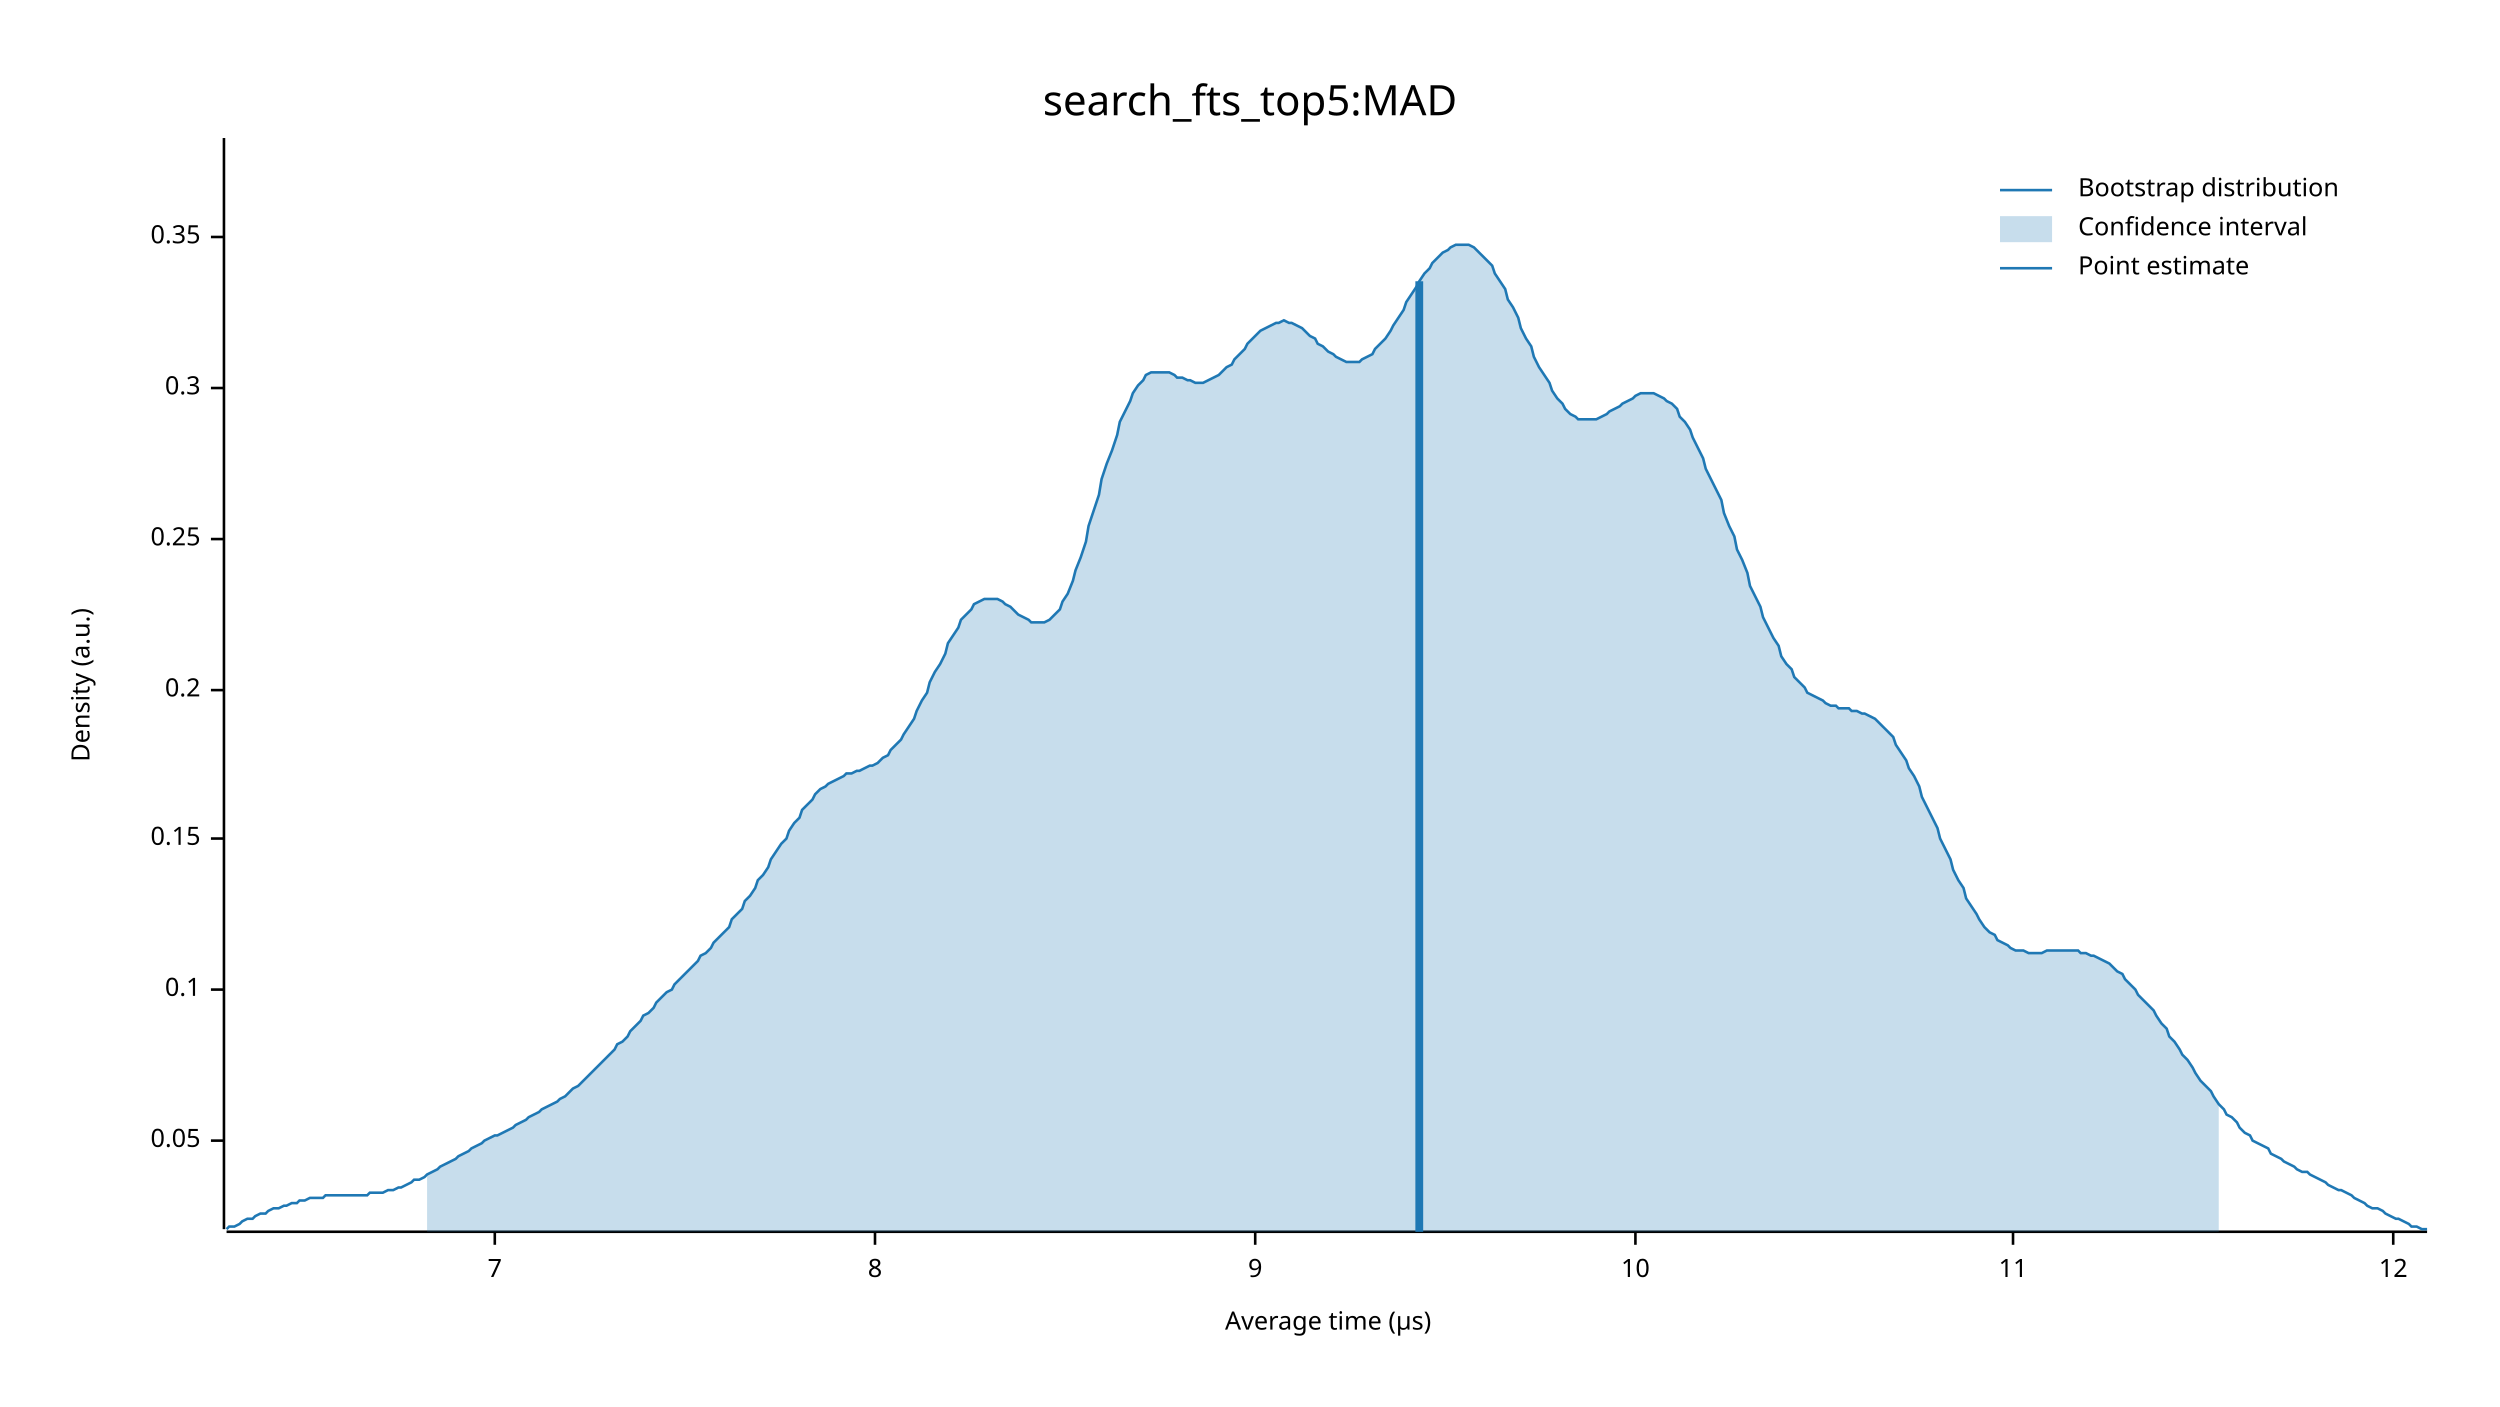
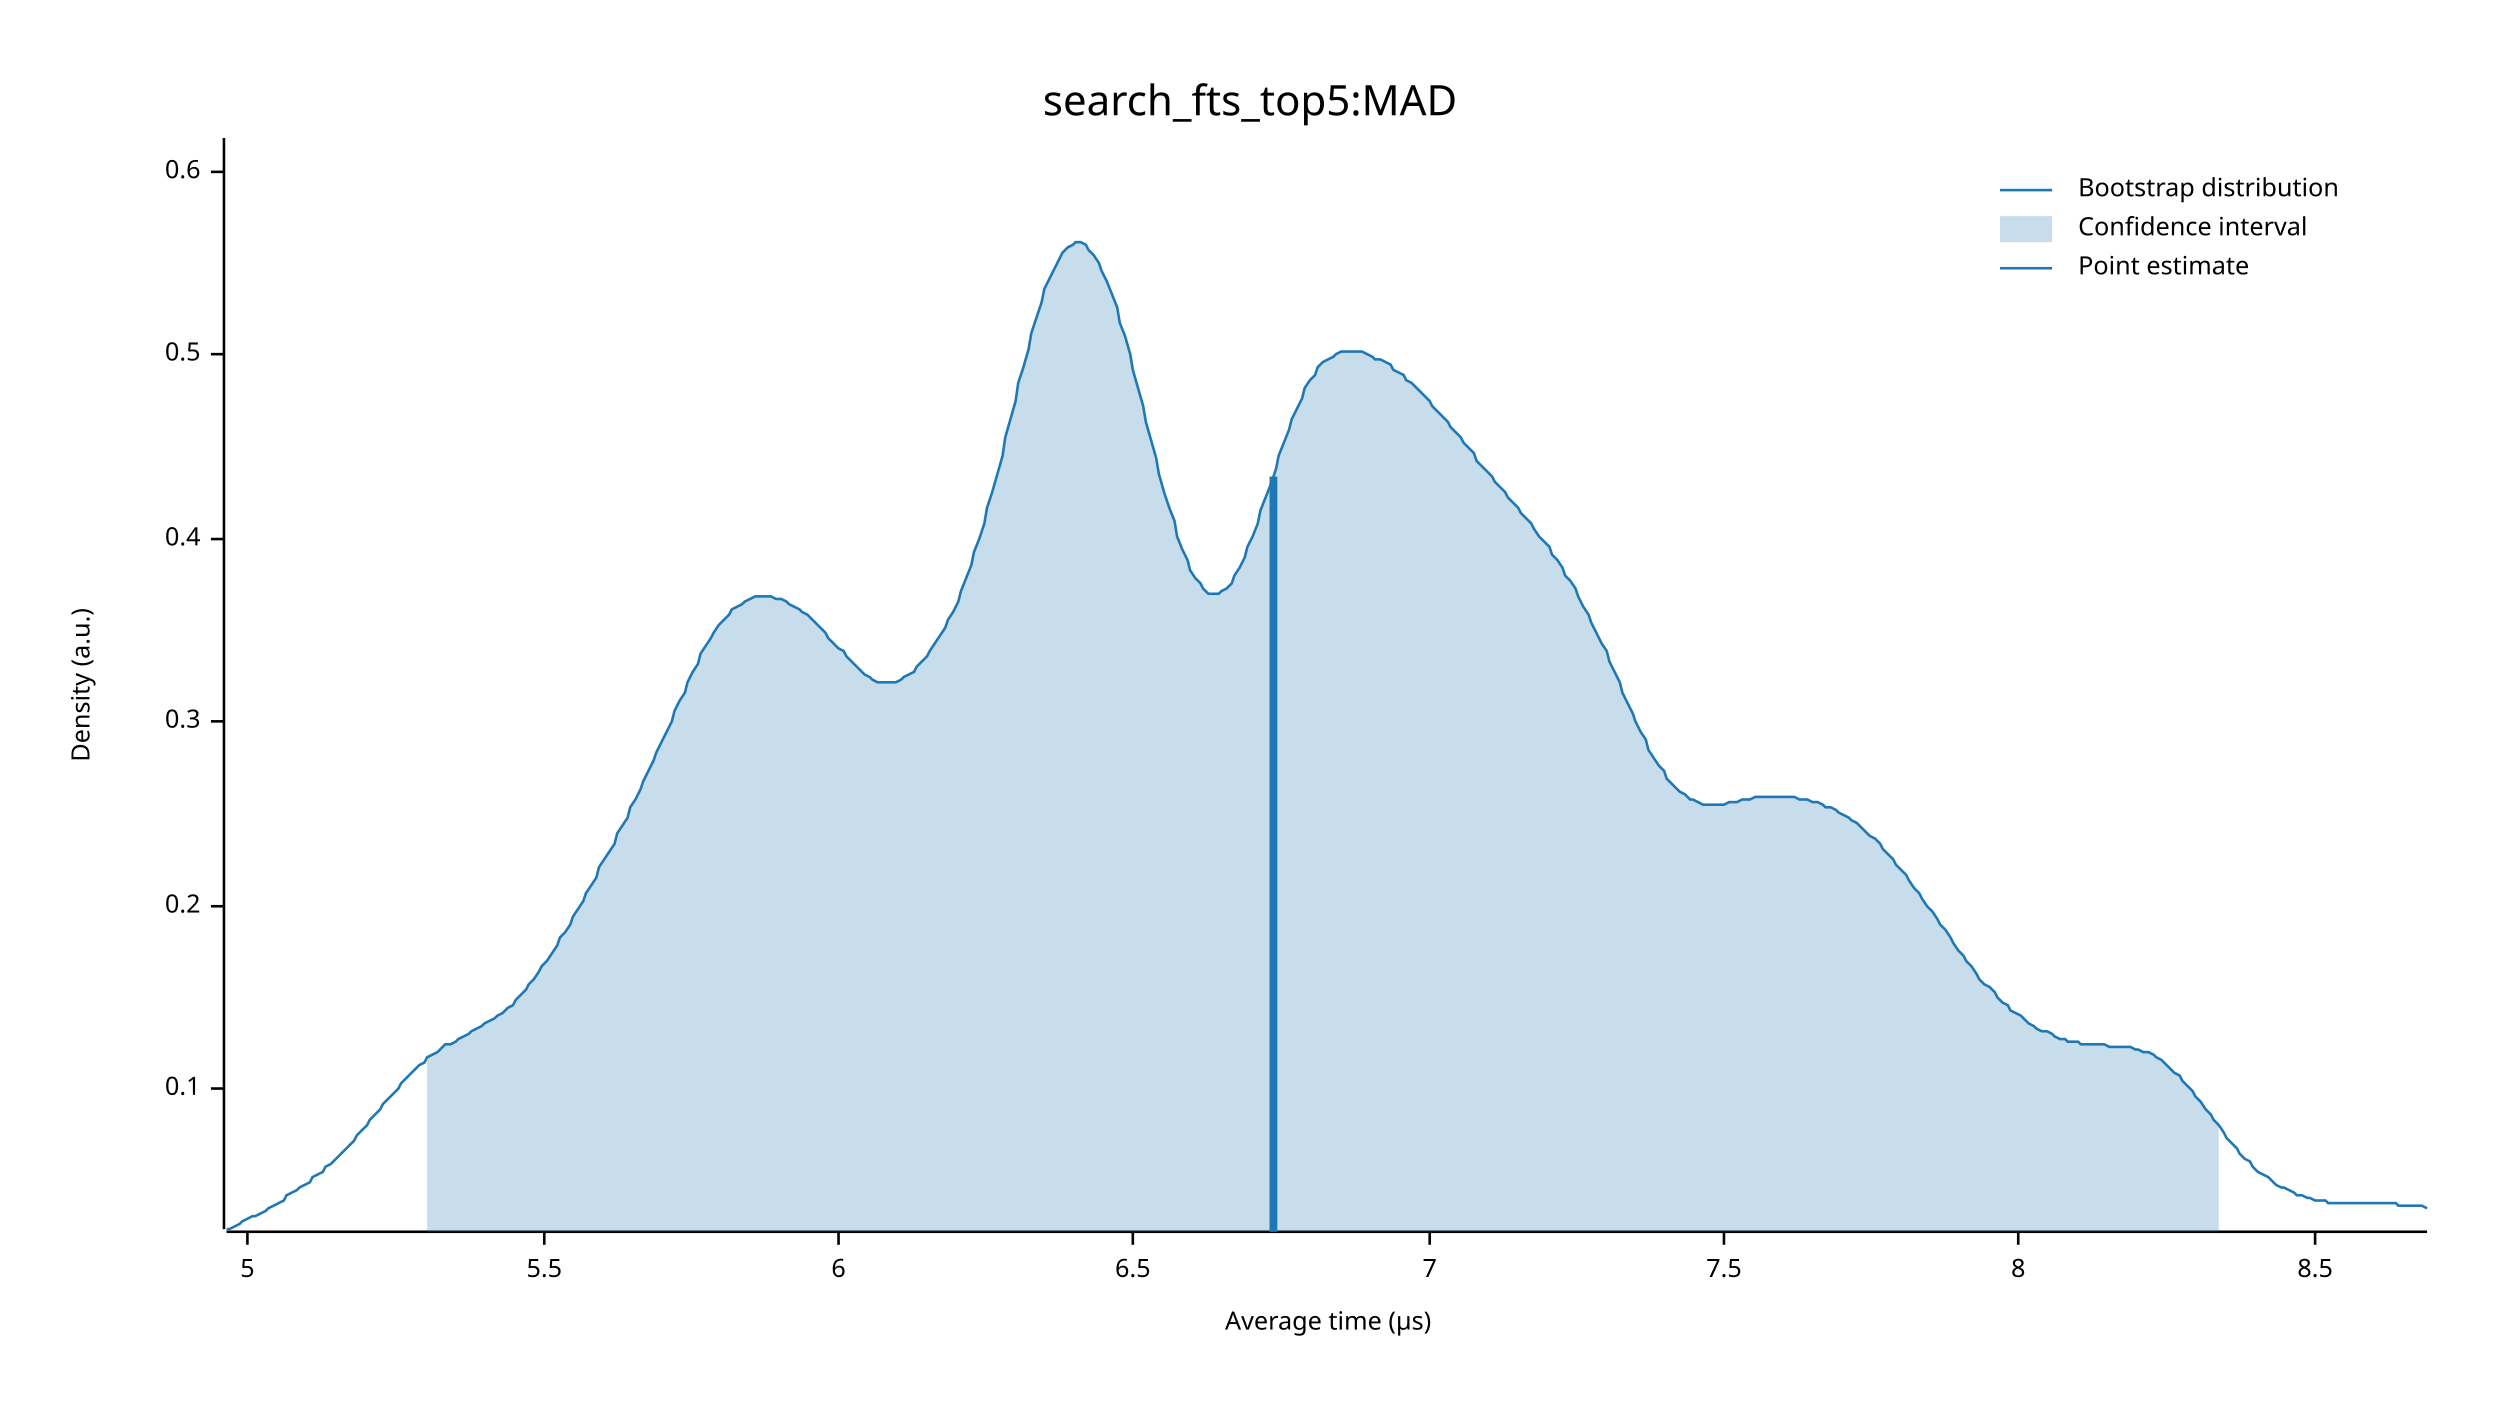
<svg xmlns="http://www.w3.org/2000/svg" width="960" height="540" viewBox="0 0 960 540">
  <text x="480" y="32" dy="0.76em" text-anchor="middle" font-family="sans-serif" font-size="16.129" opacity="1" fill="#000000">
search_fts_top5:MAD
</text>
  <text x="27" y="263" dy="0.76em" text-anchor="middle" font-family="sans-serif" font-size="9.677" opacity="1" fill="#000000" transform="rotate(270, 27, 263)">
Density (a.u.)
</text>
  <text x="510" y="513" dy="-0.5ex" text-anchor="middle" font-family="sans-serif" font-size="9.677" opacity="1" fill="#000000">
Average time (µs)
</text>
  <polyline fill="none" opacity="1" stroke="#000000" stroke-width="1" points="86,53 86,472 " />
-   <text x="77" y="438" dy="0.5ex" text-anchor="end" font-family="sans-serif" font-size="9.677" opacity="1" fill="#000000">
- 0.05
- </text>
-   <polyline fill="none" opacity="1" stroke="#000000" stroke-width="1" points="81,438 86,438 " />
-   <text x="77" y="380" dy="0.5ex" text-anchor="end" font-family="sans-serif" font-size="9.677" opacity="1" fill="#000000">
+   <text x="77" y="418" dy="0.5ex" text-anchor="end" font-family="sans-serif" font-size="9.677" opacity="1" fill="#000000">
0.1
</text>
-   <polyline fill="none" opacity="1" stroke="#000000" stroke-width="1" points="81,380 86,380 " />
-   <text x="77" y="322" dy="0.5ex" text-anchor="end" font-family="sans-serif" font-size="9.677" opacity="1" fill="#000000">
- 0.15
- </text>
-   <polyline fill="none" opacity="1" stroke="#000000" stroke-width="1" points="81,322 86,322 " />
-   <text x="77" y="265" dy="0.5ex" text-anchor="end" font-family="sans-serif" font-size="9.677" opacity="1" fill="#000000">
+   <polyline fill="none" opacity="1" stroke="#000000" stroke-width="1" points="81,418 86,418 " />
+   <text x="77" y="348" dy="0.5ex" text-anchor="end" font-family="sans-serif" font-size="9.677" opacity="1" fill="#000000">
0.2
</text>
-   <polyline fill="none" opacity="1" stroke="#000000" stroke-width="1" points="81,265 86,265 " />
+   <polyline fill="none" opacity="1" stroke="#000000" stroke-width="1" points="81,348 86,348 " />
+   <text x="77" y="277" dy="0.5ex" text-anchor="end" font-family="sans-serif" font-size="9.677" opacity="1" fill="#000000">
+ 0.3
+ </text>
+   <polyline fill="none" opacity="1" stroke="#000000" stroke-width="1" points="81,277 86,277 " />
  <text x="77" y="207" dy="0.5ex" text-anchor="end" font-family="sans-serif" font-size="9.677" opacity="1" fill="#000000">
- 0.25
+ 0.4
</text>
  <polyline fill="none" opacity="1" stroke="#000000" stroke-width="1" points="81,207 86,207 " />
-   <text x="77" y="149" dy="0.5ex" text-anchor="end" font-family="sans-serif" font-size="9.677" opacity="1" fill="#000000">
- 0.3
+   <text x="77" y="136" dy="0.5ex" text-anchor="end" font-family="sans-serif" font-size="9.677" opacity="1" fill="#000000">
+ 0.5
</text>
-   <polyline fill="none" opacity="1" stroke="#000000" stroke-width="1" points="81,149 86,149 " />
-   <text x="77" y="91" dy="0.5ex" text-anchor="end" font-family="sans-serif" font-size="9.677" opacity="1" fill="#000000">
- 0.35
+   <polyline fill="none" opacity="1" stroke="#000000" stroke-width="1" points="81,136 86,136 " />
+   <text x="77" y="66" dy="0.5ex" text-anchor="end" font-family="sans-serif" font-size="9.677" opacity="1" fill="#000000">
+ 0.6
</text>
-   <polyline fill="none" opacity="1" stroke="#000000" stroke-width="1" points="81,91 86,91 " />
+   <polyline fill="none" opacity="1" stroke="#000000" stroke-width="1" points="81,66 86,66 " />
  <polyline fill="none" opacity="1" stroke="#000000" stroke-width="1" points="87,473 932,473 " />
-   <text x="190" y="483" dy="0.76em" text-anchor="middle" font-family="sans-serif" font-size="9.677" opacity="1" fill="#000000">
+   <text x="95" y="483" dy="0.76em" text-anchor="middle" font-family="sans-serif" font-size="9.677" opacity="1" fill="#000000">
+ 5
+ </text>
+   <polyline fill="none" opacity="1" stroke="#000000" stroke-width="1" points="95,473 95,478 " />
+   <text x="209" y="483" dy="0.76em" text-anchor="middle" font-family="sans-serif" font-size="9.677" opacity="1" fill="#000000">
+ 5.5
+ </text>
+   <polyline fill="none" opacity="1" stroke="#000000" stroke-width="1" points="209,473 209,478 " />
+   <text x="322" y="483" dy="0.76em" text-anchor="middle" font-family="sans-serif" font-size="9.677" opacity="1" fill="#000000">
+ 6
+ </text>
+   <polyline fill="none" opacity="1" stroke="#000000" stroke-width="1" points="322,473 322,478 " />
+   <text x="435" y="483" dy="0.76em" text-anchor="middle" font-family="sans-serif" font-size="9.677" opacity="1" fill="#000000">
+ 6.5
+ </text>
+   <polyline fill="none" opacity="1" stroke="#000000" stroke-width="1" points="435,473 435,478 " />
+   <text x="549" y="483" dy="0.76em" text-anchor="middle" font-family="sans-serif" font-size="9.677" opacity="1" fill="#000000">
7
</text>
-   <polyline fill="none" opacity="1" stroke="#000000" stroke-width="1" points="190,473 190,478 " />
-   <text x="336" y="483" dy="0.76em" text-anchor="middle" font-family="sans-serif" font-size="9.677" opacity="1" fill="#000000">
+   <polyline fill="none" opacity="1" stroke="#000000" stroke-width="1" points="549,473 549,478 " />
+   <text x="662" y="483" dy="0.76em" text-anchor="middle" font-family="sans-serif" font-size="9.677" opacity="1" fill="#000000">
+ 7.5
+ </text>
+   <polyline fill="none" opacity="1" stroke="#000000" stroke-width="1" points="662,473 662,478 " />
+   <text x="775" y="483" dy="0.76em" text-anchor="middle" font-family="sans-serif" font-size="9.677" opacity="1" fill="#000000">
8
</text>
-   <polyline fill="none" opacity="1" stroke="#000000" stroke-width="1" points="336,473 336,478 " />
-   <text x="482" y="483" dy="0.76em" text-anchor="middle" font-family="sans-serif" font-size="9.677" opacity="1" fill="#000000">
- 9
+   <polyline fill="none" opacity="1" stroke="#000000" stroke-width="1" points="775,473 775,478 " />
+   <text x="889" y="483" dy="0.76em" text-anchor="middle" font-family="sans-serif" font-size="9.677" opacity="1" fill="#000000">
+ 8.5
</text>
-   <polyline fill="none" opacity="1" stroke="#000000" stroke-width="1" points="482,473 482,478 " />
-   <text x="628" y="483" dy="0.76em" text-anchor="middle" font-family="sans-serif" font-size="9.677" opacity="1" fill="#000000">
- 10
- </text>
-   <polyline fill="none" opacity="1" stroke="#000000" stroke-width="1" points="628,473 628,478 " />
-   <text x="773" y="483" dy="0.76em" text-anchor="middle" font-family="sans-serif" font-size="9.677" opacity="1" fill="#000000">
- 11
- </text>
-   <polyline fill="none" opacity="1" stroke="#000000" stroke-width="1" points="773,473 773,478 " />
-   <text x="919" y="483" dy="0.76em" text-anchor="middle" font-family="sans-serif" font-size="9.677" opacity="1" fill="#000000">
- 12
- </text>
-   <polyline fill="none" opacity="1" stroke="#000000" stroke-width="1" points="919,473 919,478 " />
-   <polyline fill="none" opacity="1" stroke="#1F78B4" stroke-width="1" points="87,472 88,471 90,471 92,470 93,469 95,468 97,468 98,467 100,466 102,466 103,465 105,464 107,464 109,463 110,463 112,462 114,462 115,461 117,461 119,460 120,460 122,460 124,460 125,459 127,459 129,459 131,459 132,459 134,459 136,459 137,459 139,459 141,459 142,458 144,458 146,458 147,458 149,457 151,457 153,456 154,456 156,455 158,454 159,453 161,453 163,452 164,451 166,450 168,449 169,448 171,447 173,446 175,445 176,444 178,443 180,442 181,441 183,440 185,439 186,438 188,437 190,436 191,436 193,435 195,434 197,433 198,432 200,431 202,430 203,429 205,428 207,427 208,426 210,425 212,424 214,423 215,422 217,421 219,419 220,418 222,417 224,415 225,414 227,412 229,410 230,409 232,407 234,405 236,403 237,401 239,400 241,398 242,396 244,394 246,392 247,390 249,389 251,387 252,385 254,383 256,381 258,380 259,378 261,376 263,374 264,373 266,371 268,369 269,367 271,366 273,364 274,362 276,360 278,358 280,356 281,353 283,351 285,349 286,346 288,344 290,341 291,338 293,336 295,333 296,330 298,327 300,324 302,322 303,319 305,316 307,314 308,311 310,309 312,307 313,305 315,303 317,302 318,301 320,300 322,299 324,298 325,297 327,297 329,296 330,296 332,295 334,294 335,294 337,293 339,291 341,290 342,288 344,286 346,284 347,282 349,279 351,276 352,273 354,269 356,266 357,262 359,258 361,255 363,251 364,247 366,244 368,241 369,238 371,236 373,234 374,232 376,231 378,230 379,230 381,230 383,230 385,231 386,232 388,233 390,235 391,236 393,237 395,238 396,239 398,239 400,239 401,239 403,238 405,236 407,234 408,231 410,228 412,223 413,219 415,214 417,208 418,202 420,196 422,190 423,184 425,178 427,173 429,167 430,162 432,158 434,154 435,151 437,148 439,146 440,144 442,143 444,143 445,143 447,143 449,143 451,144 452,145 454,145 456,146 457,146 459,147 461,147 462,147 464,146 466,145 468,144 469,143 471,141 473,140 474,138 476,136 478,134 479,132 481,130 483,128 484,127 486,126 488,125 490,124 491,124 493,123 495,124 496,124 498,125 500,126 501,127 503,129 505,130 506,132 508,133 510,135 512,136 513,137 515,138 517,139 518,139 520,139 522,139 523,138 525,137 527,136 528,134 530,132 532,130 534,127 535,125 537,122 539,119 540,116 542,113 544,110 545,108 547,105 549,103 550,101 552,99 554,97 556,96 557,95 559,94 561,94 562,94 564,94 566,95 567,96 569,98 571,100 573,102 574,105 576,108 578,111 579,115 581,118 583,122 584,126 586,130 588,133 589,137 591,141 593,144 595,147 596,150 598,153 600,155 601,157 603,159 605,160 606,161 608,161 610,161 611,161 613,161 615,160 617,159 618,158 620,157 622,156 623,155 625,154 627,153 628,152 630,151 632,151 633,151 635,151 637,152 639,153 640,154 642,155 644,157 645,160 647,162 649,165 650,168 652,172 654,176 655,180 657,184 659,188 661,192 662,197 664,202 666,206 667,211 669,215 671,220 672,225 674,229 676,233 677,237 679,241 681,245 683,248 684,252 686,255 688,257 689,260 691,262 693,264 694,266 696,267 698,268 700,269 701,270 703,271 705,271 706,272 708,272 710,272 711,273 713,273 715,274 716,274 718,275 720,276 722,278 723,279 725,281 727,283 728,286 730,289 732,292 733,295 735,298 737,302 738,306 740,310 742,314 744,318 745,322 747,326 749,330 750,334 752,338 754,341 755,345 757,348 759,351 760,353 762,356 764,358 766,359 767,361 769,362 771,363 772,364 774,365 776,365 777,365 779,366 781,366 782,366 784,366 786,365 788,365 789,365 791,365 793,365 794,365 796,365 798,365 799,366 801,366 803,367 804,367 806,368 808,369 810,370 811,371 813,373 815,374 816,376 818,378 820,380 821,382 823,384 825,386 827,388 828,390 830,393 832,395 833,398 835,400 837,403 838,405 840,407 842,410 843,412 845,415 847,417 849,419 850,421 852,424 854,426 855,428 857,429 859,431 860,433 862,435 864,436 865,438 867,439 869,440 871,441 872,443 874,444 876,445 877,446 879,447 881,448 882,449 884,450 886,450 887,451 889,452 891,453 893,454 894,455 896,456 898,457 899,457 901,458 903,459 904,460 906,461 908,462 909,463 911,464 913,464 915,465 916,466 918,467 920,468 921,468 923,469 925,470 926,471 928,471 930,472 932,472 " />
-   <polygon opacity="0.25" fill="#1F78B4" points="164,451 166,450 168,449 169,448 171,447 173,446 175,445 176,444 178,443 180,442 181,441 183,440 185,439 186,438 188,437 190,436 191,436 193,435 195,434 197,433 198,432 200,431 202,430 203,429 205,428 207,427 208,426 210,425 212,424 214,423 215,422 217,421 219,419 220,418 222,417 224,415 225,414 227,412 229,410 230,409 232,407 234,405 236,403 237,401 239,400 241,398 242,396 244,394 246,392 247,390 249,389 251,387 252,385 254,383 256,381 258,380 259,378 261,376 263,374 264,373 266,371 268,369 269,367 271,366 273,364 274,362 276,360 278,358 280,356 281,353 283,351 285,349 286,346 288,344 290,341 291,338 293,336 295,333 296,330 298,327 300,324 302,322 303,319 305,316 307,314 308,311 310,309 312,307 313,305 315,303 317,302 318,301 320,300 322,299 324,298 325,297 327,297 329,296 330,296 332,295 334,294 335,294 337,293 339,291 341,290 342,288 344,286 346,284 347,282 349,279 351,276 352,273 354,269 356,266 357,262 359,258 361,255 363,251 364,247 366,244 368,241 369,238 371,236 373,234 374,232 376,231 378,230 379,230 381,230 383,230 385,231 386,232 388,233 390,235 391,236 393,237 395,238 396,239 398,239 400,239 401,239 403,238 405,236 407,234 408,231 410,228 412,223 413,219 415,214 417,208 418,202 420,196 422,190 423,184 425,178 427,173 429,167 430,162 432,158 434,154 435,151 437,148 439,146 440,144 442,143 444,143 445,143 447,143 449,143 451,144 452,145 454,145 456,146 457,146 459,147 461,147 462,147 464,146 466,145 468,144 469,143 471,141 473,140 474,138 476,136 478,134 479,132 481,130 483,128 484,127 486,126 488,125 490,124 491,124 493,123 495,124 496,124 498,125 500,126 501,127 503,129 505,130 506,132 508,133 510,135 512,136 513,137 515,138 517,139 518,139 520,139 522,139 523,138 525,137 527,136 528,134 530,132 532,130 534,127 535,125 537,122 539,119 540,116 542,113 544,110 545,108 547,105 549,103 550,101 552,99 554,97 556,96 557,95 559,94 561,94 562,94 564,94 566,95 567,96 569,98 571,100 573,102 574,105 576,108 578,111 579,115 581,118 583,122 584,126 586,130 588,133 589,137 591,141 593,144 595,147 596,150 598,153 600,155 601,157 603,159 605,160 606,161 608,161 610,161 611,161 613,161 615,160 617,159 618,158 620,157 622,156 623,155 625,154 627,153 628,152 630,151 632,151 633,151 635,151 637,152 639,153 640,154 642,155 644,157 645,160 647,162 649,165 650,168 652,172 654,176 655,180 657,184 659,188 661,192 662,197 664,202 666,206 667,211 669,215 671,220 672,225 674,229 676,233 677,237 679,241 681,245 683,248 684,252 686,255 688,257 689,260 691,262 693,264 694,266 696,267 698,268 700,269 701,270 703,271 705,271 706,272 708,272 710,272 711,273 713,273 715,274 716,274 718,275 720,276 722,278 723,279 725,281 727,283 728,286 730,289 732,292 733,295 735,298 737,302 738,306 740,310 742,314 744,318 745,322 747,326 749,330 750,334 752,338 754,341 755,345 757,348 759,351 760,353 762,356 764,358 766,359 767,361 769,362 771,363 772,364 774,365 776,365 777,365 779,366 781,366 782,366 784,366 786,365 788,365 789,365 791,365 793,365 794,365 796,365 798,365 799,366 801,366 803,367 804,367 806,368 808,369 810,370 811,371 813,373 815,374 816,376 818,378 820,380 821,382 823,384 825,386 827,388 828,390 830,393 832,395 833,398 835,400 837,403 838,405 840,407 842,410 843,412 845,415 847,417 849,419 850,421 852,424 852,473 164,473 " />
-   <polyline fill="none" opacity="1" stroke="#1F78B4" stroke-width="3" points="545,473 545,108 " />
+   <polyline fill="none" opacity="1" stroke="#000000" stroke-width="1" points="889,473 889,478 " />
+   <polyline fill="none" opacity="1" stroke="#1F78B4" stroke-width="1" points="87,472 88,472 90,471 92,470 93,469 95,468 97,467 98,467 100,466 102,465 103,464 105,463 107,462 109,461 110,459 112,458 114,457 115,456 117,455 119,454 120,452 122,451 124,450 125,448 127,447 129,445 131,443 132,442 134,440 136,438 137,436 139,434 141,432 142,430 144,428 146,426 147,424 149,422 151,420 153,418 154,416 156,414 158,412 159,411 161,409 163,408 164,406 166,405 168,404 169,403 171,401 173,401 175,400 176,399 178,398 180,397 181,396 183,395 185,394 186,393 188,392 190,391 191,390 193,389 195,387 197,386 198,384 200,382 202,380 203,378 205,376 207,373 208,371 210,369 212,366 214,363 215,360 217,358 219,355 220,352 222,349 224,346 225,343 227,340 229,337 230,333 232,330 234,327 236,324 237,320 239,317 241,314 242,310 244,307 246,303 247,300 249,296 251,292 252,289 254,285 256,281 258,277 259,273 261,269 263,266 264,262 266,258 268,255 269,251 271,248 273,245 274,243 276,240 278,238 280,236 281,234 283,233 285,232 286,231 288,230 290,229 291,229 293,229 295,229 296,229 298,230 300,230 302,231 303,232 305,233 307,234 308,235 310,236 312,238 313,239 315,241 317,243 318,245 320,247 322,249 324,250 325,252 327,254 329,256 330,257 332,259 334,260 335,261 337,262 339,262 341,262 342,262 344,262 346,261 347,260 349,259 351,258 352,256 354,254 356,252 357,250 359,247 361,244 363,241 364,238 366,235 368,231 369,227 371,222 373,217 374,212 376,207 378,201 379,195 381,189 383,182 385,175 386,168 388,161 390,154 391,147 393,141 395,134 396,128 398,122 400,116 401,111 403,107 405,103 407,99 408,97 410,95 412,94 413,93 415,93 417,94 418,96 420,98 422,101 423,104 425,108 427,113 429,118 430,124 432,129 434,136 435,142 437,149 439,156 440,162 442,169 444,176 445,182 447,189 449,195 451,200 452,206 454,211 456,215 457,219 459,222 461,224 462,226 464,228 466,228 468,228 469,227 471,226 473,224 474,221 476,218 478,214 479,210 481,206 483,201 484,196 486,191 488,186 490,180 491,175 493,170 495,165 496,161 498,157 500,153 501,149 503,146 505,144 506,141 508,139 510,138 512,137 513,136 515,135 517,135 518,135 520,135 522,135 523,135 525,136 527,137 528,138 530,138 532,139 534,140 535,142 537,143 539,144 540,146 542,147 544,149 545,150 547,152 549,154 550,156 552,158 554,160 556,162 557,164 559,166 561,168 562,170 564,172 566,174 567,177 569,179 571,181 573,183 574,185 576,187 578,189 579,191 581,193 583,195 584,197 586,199 588,201 589,203 591,206 593,208 595,210 596,213 598,215 600,218 601,221 603,223 605,226 606,229 608,233 610,236 611,239 613,243 615,247 617,250 618,254 620,258 622,262 623,266 625,270 627,274 628,277 630,281 632,284 633,288 635,291 637,294 639,296 640,299 642,301 644,303 645,304 647,305 649,307 650,307 652,308 654,309 655,309 657,309 659,309 661,309 662,309 664,308 666,308 667,308 669,307 671,307 672,307 674,306 676,306 677,306 679,306 681,306 683,306 684,306 686,306 688,306 689,306 691,307 693,307 694,307 696,308 698,308 700,309 701,310 703,310 705,311 706,312 708,313 710,314 711,315 713,316 715,318 716,319 718,321 720,322 722,324 723,326 725,328 727,330 728,332 730,334 732,336 733,338 735,341 737,343 738,345 740,348 742,350 744,353 745,355 747,357 749,360 750,362 752,365 754,367 755,369 757,371 759,374 760,376 762,378 764,379 766,381 767,383 769,385 771,386 772,388 774,389 776,390 777,391 779,393 781,394 782,395 784,396 786,396 788,397 789,398 791,399 793,399 794,400 796,400 798,400 799,401 801,401 803,401 804,401 806,401 808,401 810,402 811,402 813,402 815,402 816,402 818,402 820,403 821,403 823,404 825,404 827,405 828,406 830,407 832,409 833,410 835,412 837,413 838,415 840,417 842,419 843,421 845,423 847,426 849,428 850,430 852,432 854,435 855,437 857,439 859,441 860,443 862,445 864,446 865,448 867,450 869,451 871,452 872,453 874,455 876,456 877,456 879,457 881,458 882,459 884,459 886,460 887,460 889,461 891,461 893,461 894,462 896,462 898,462 899,462 901,462 903,462 904,462 906,462 908,462 909,462 911,462 913,462 915,462 916,462 918,462 920,462 921,463 923,463 925,463 926,463 928,463 930,463 932,464 " />
+   <polygon opacity="0.25" fill="#1F78B4" points="164,406 166,405 168,404 169,403 171,401 173,401 175,400 176,399 178,398 180,397 181,396 183,395 185,394 186,393 188,392 190,391 191,390 193,389 195,387 197,386 198,384 200,382 202,380 203,378 205,376 207,373 208,371 210,369 212,366 214,363 215,360 217,358 219,355 220,352 222,349 224,346 225,343 227,340 229,337 230,333 232,330 234,327 236,324 237,320 239,317 241,314 242,310 244,307 246,303 247,300 249,296 251,292 252,289 254,285 256,281 258,277 259,273 261,269 263,266 264,262 266,258 268,255 269,251 271,248 273,245 274,243 276,240 278,238 280,236 281,234 283,233 285,232 286,231 288,230 290,229 291,229 293,229 295,229 296,229 298,230 300,230 302,231 303,232 305,233 307,234 308,235 310,236 312,238 313,239 315,241 317,243 318,245 320,247 322,249 324,250 325,252 327,254 329,256 330,257 332,259 334,260 335,261 337,262 339,262 341,262 342,262 344,262 346,261 347,260 349,259 351,258 352,256 354,254 356,252 357,250 359,247 361,244 363,241 364,238 366,235 368,231 369,227 371,222 373,217 374,212 376,207 378,201 379,195 381,189 383,182 385,175 386,168 388,161 390,154 391,147 393,141 395,134 396,128 398,122 400,116 401,111 403,107 405,103 407,99 408,97 410,95 412,94 413,93 415,93 417,94 418,96 420,98 422,101 423,104 425,108 427,113 429,118 430,124 432,129 434,136 435,142 437,149 439,156 440,162 442,169 444,176 445,182 447,189 449,195 451,200 452,206 454,211 456,215 457,219 459,222 461,224 462,226 464,228 466,228 468,228 469,227 471,226 473,224 474,221 476,218 478,214 479,210 481,206 483,201 484,196 486,191 488,186 490,180 491,175 493,170 495,165 496,161 498,157 500,153 501,149 503,146 505,144 506,141 508,139 510,138 512,137 513,136 515,135 517,135 518,135 520,135 522,135 523,135 525,136 527,137 528,138 530,138 532,139 534,140 535,142 537,143 539,144 540,146 542,147 544,149 545,150 547,152 549,154 550,156 552,158 554,160 556,162 557,164 559,166 561,168 562,170 564,172 566,174 567,177 569,179 571,181 573,183 574,185 576,187 578,189 579,191 581,193 583,195 584,197 586,199 588,201 589,203 591,206 593,208 595,210 596,213 598,215 600,218 601,221 603,223 605,226 606,229 608,233 610,236 611,239 613,243 615,247 617,250 618,254 620,258 622,262 623,266 625,270 627,274 628,277 630,281 632,284 633,288 635,291 637,294 639,296 640,299 642,301 644,303 645,304 647,305 649,307 650,307 652,308 654,309 655,309 657,309 659,309 661,309 662,309 664,308 666,308 667,308 669,307 671,307 672,307 674,306 676,306 677,306 679,306 681,306 683,306 684,306 686,306 688,306 689,306 691,307 693,307 694,307 696,308 698,308 700,309 701,310 703,310 705,311 706,312 708,313 710,314 711,315 713,316 715,318 716,319 718,321 720,322 722,324 723,326 725,328 727,330 728,332 730,334 732,336 733,338 735,341 737,343 738,345 740,348 742,350 744,353 745,355 747,357 749,360 750,362 752,365 754,367 755,369 757,371 759,374 760,376 762,378 764,379 766,381 767,383 769,385 771,386 772,388 774,389 776,390 777,391 779,393 781,394 782,395 784,396 786,396 788,397 789,398 791,399 793,399 794,400 796,400 798,400 799,401 801,401 803,401 804,401 806,401 808,401 810,402 811,402 813,402 815,402 816,402 818,402 820,403 821,403 823,404 825,404 827,405 828,406 830,407 832,409 833,410 835,412 837,413 838,415 840,417 842,419 843,421 845,423 847,426 849,428 850,430 852,432 852,473 164,473 " />
+   <polyline fill="none" opacity="1" stroke="#1F78B4" stroke-width="3" points="489,473 489,183 " />
  <text x="798" y="68" dy="0.76em" text-anchor="start" font-family="sans-serif" font-size="9.677" opacity="1" fill="#000000">
Bootstrap distribution
</text>
  <text x="798" y="83" dy="0.76em" text-anchor="start" font-family="sans-serif" font-size="9.677" opacity="1" fill="#000000">
Confidence interval
</text>
  <text x="798" y="98" dy="0.76em" text-anchor="start" font-family="sans-serif" font-size="9.677" opacity="1" fill="#000000">
Point estimate
</text>
  <polyline fill="none" opacity="1" stroke="#1F78B4" stroke-width="1" points="768,73 788,73 " />
  <rect x="768" y="83" width="20" height="10" opacity="0.25" fill="#1F78B4" stroke="none" />
  <polyline fill="none" opacity="1" stroke="#1F78B4" stroke-width="1" points="768,103 788,103 " />
</svg>
